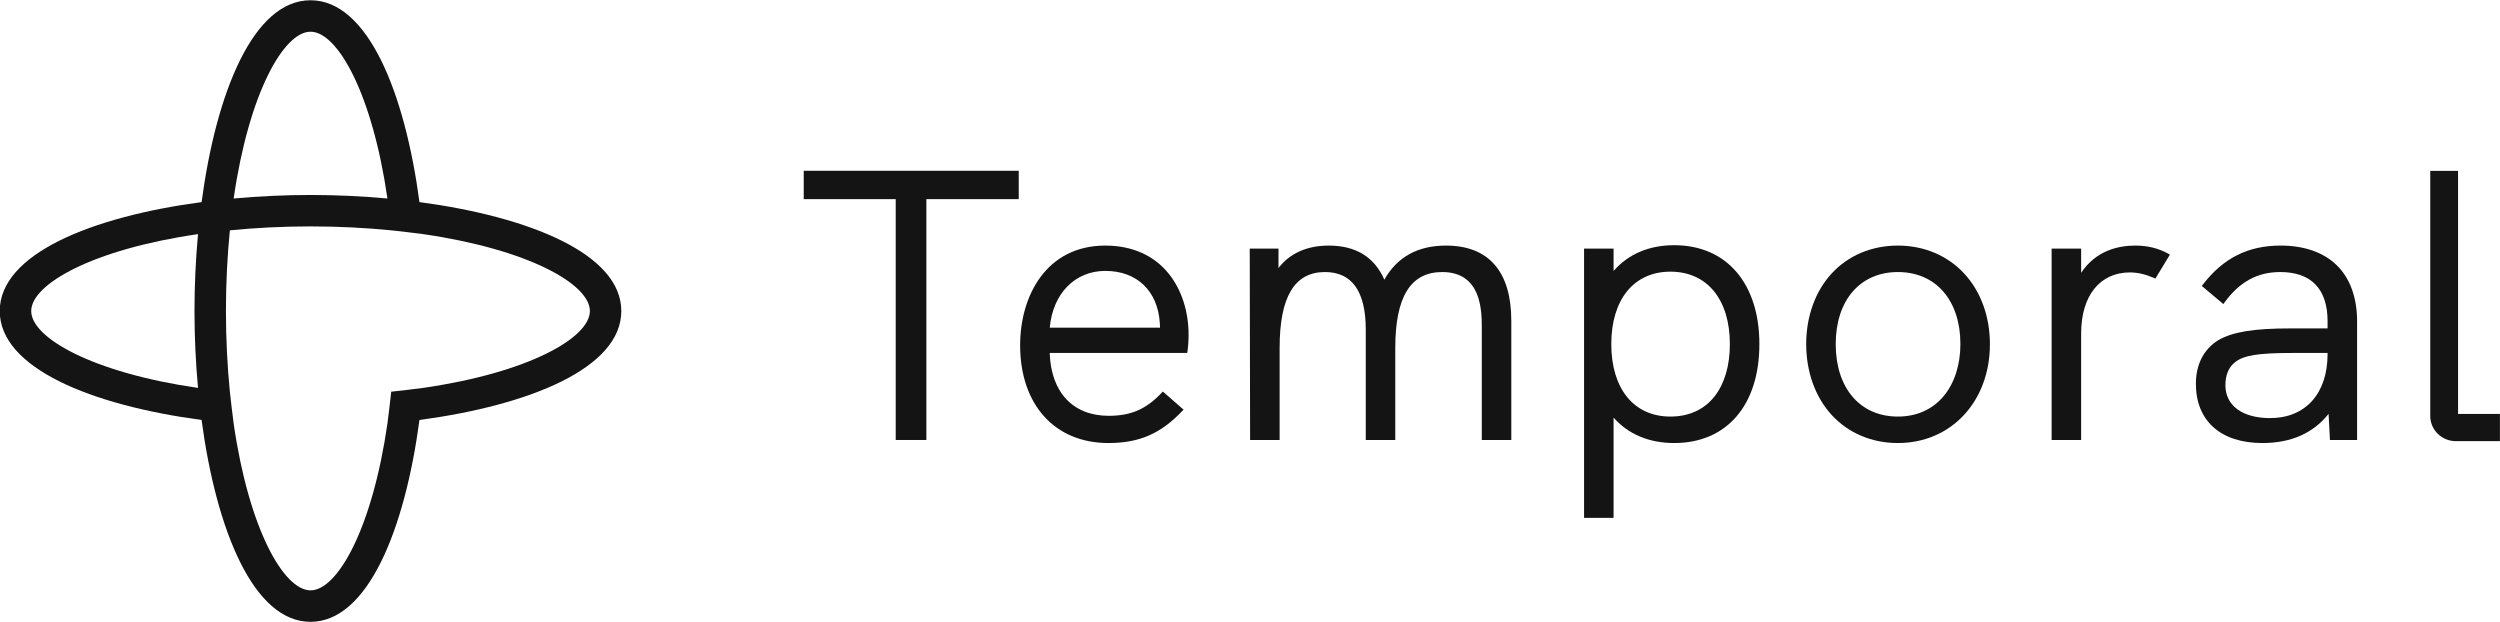
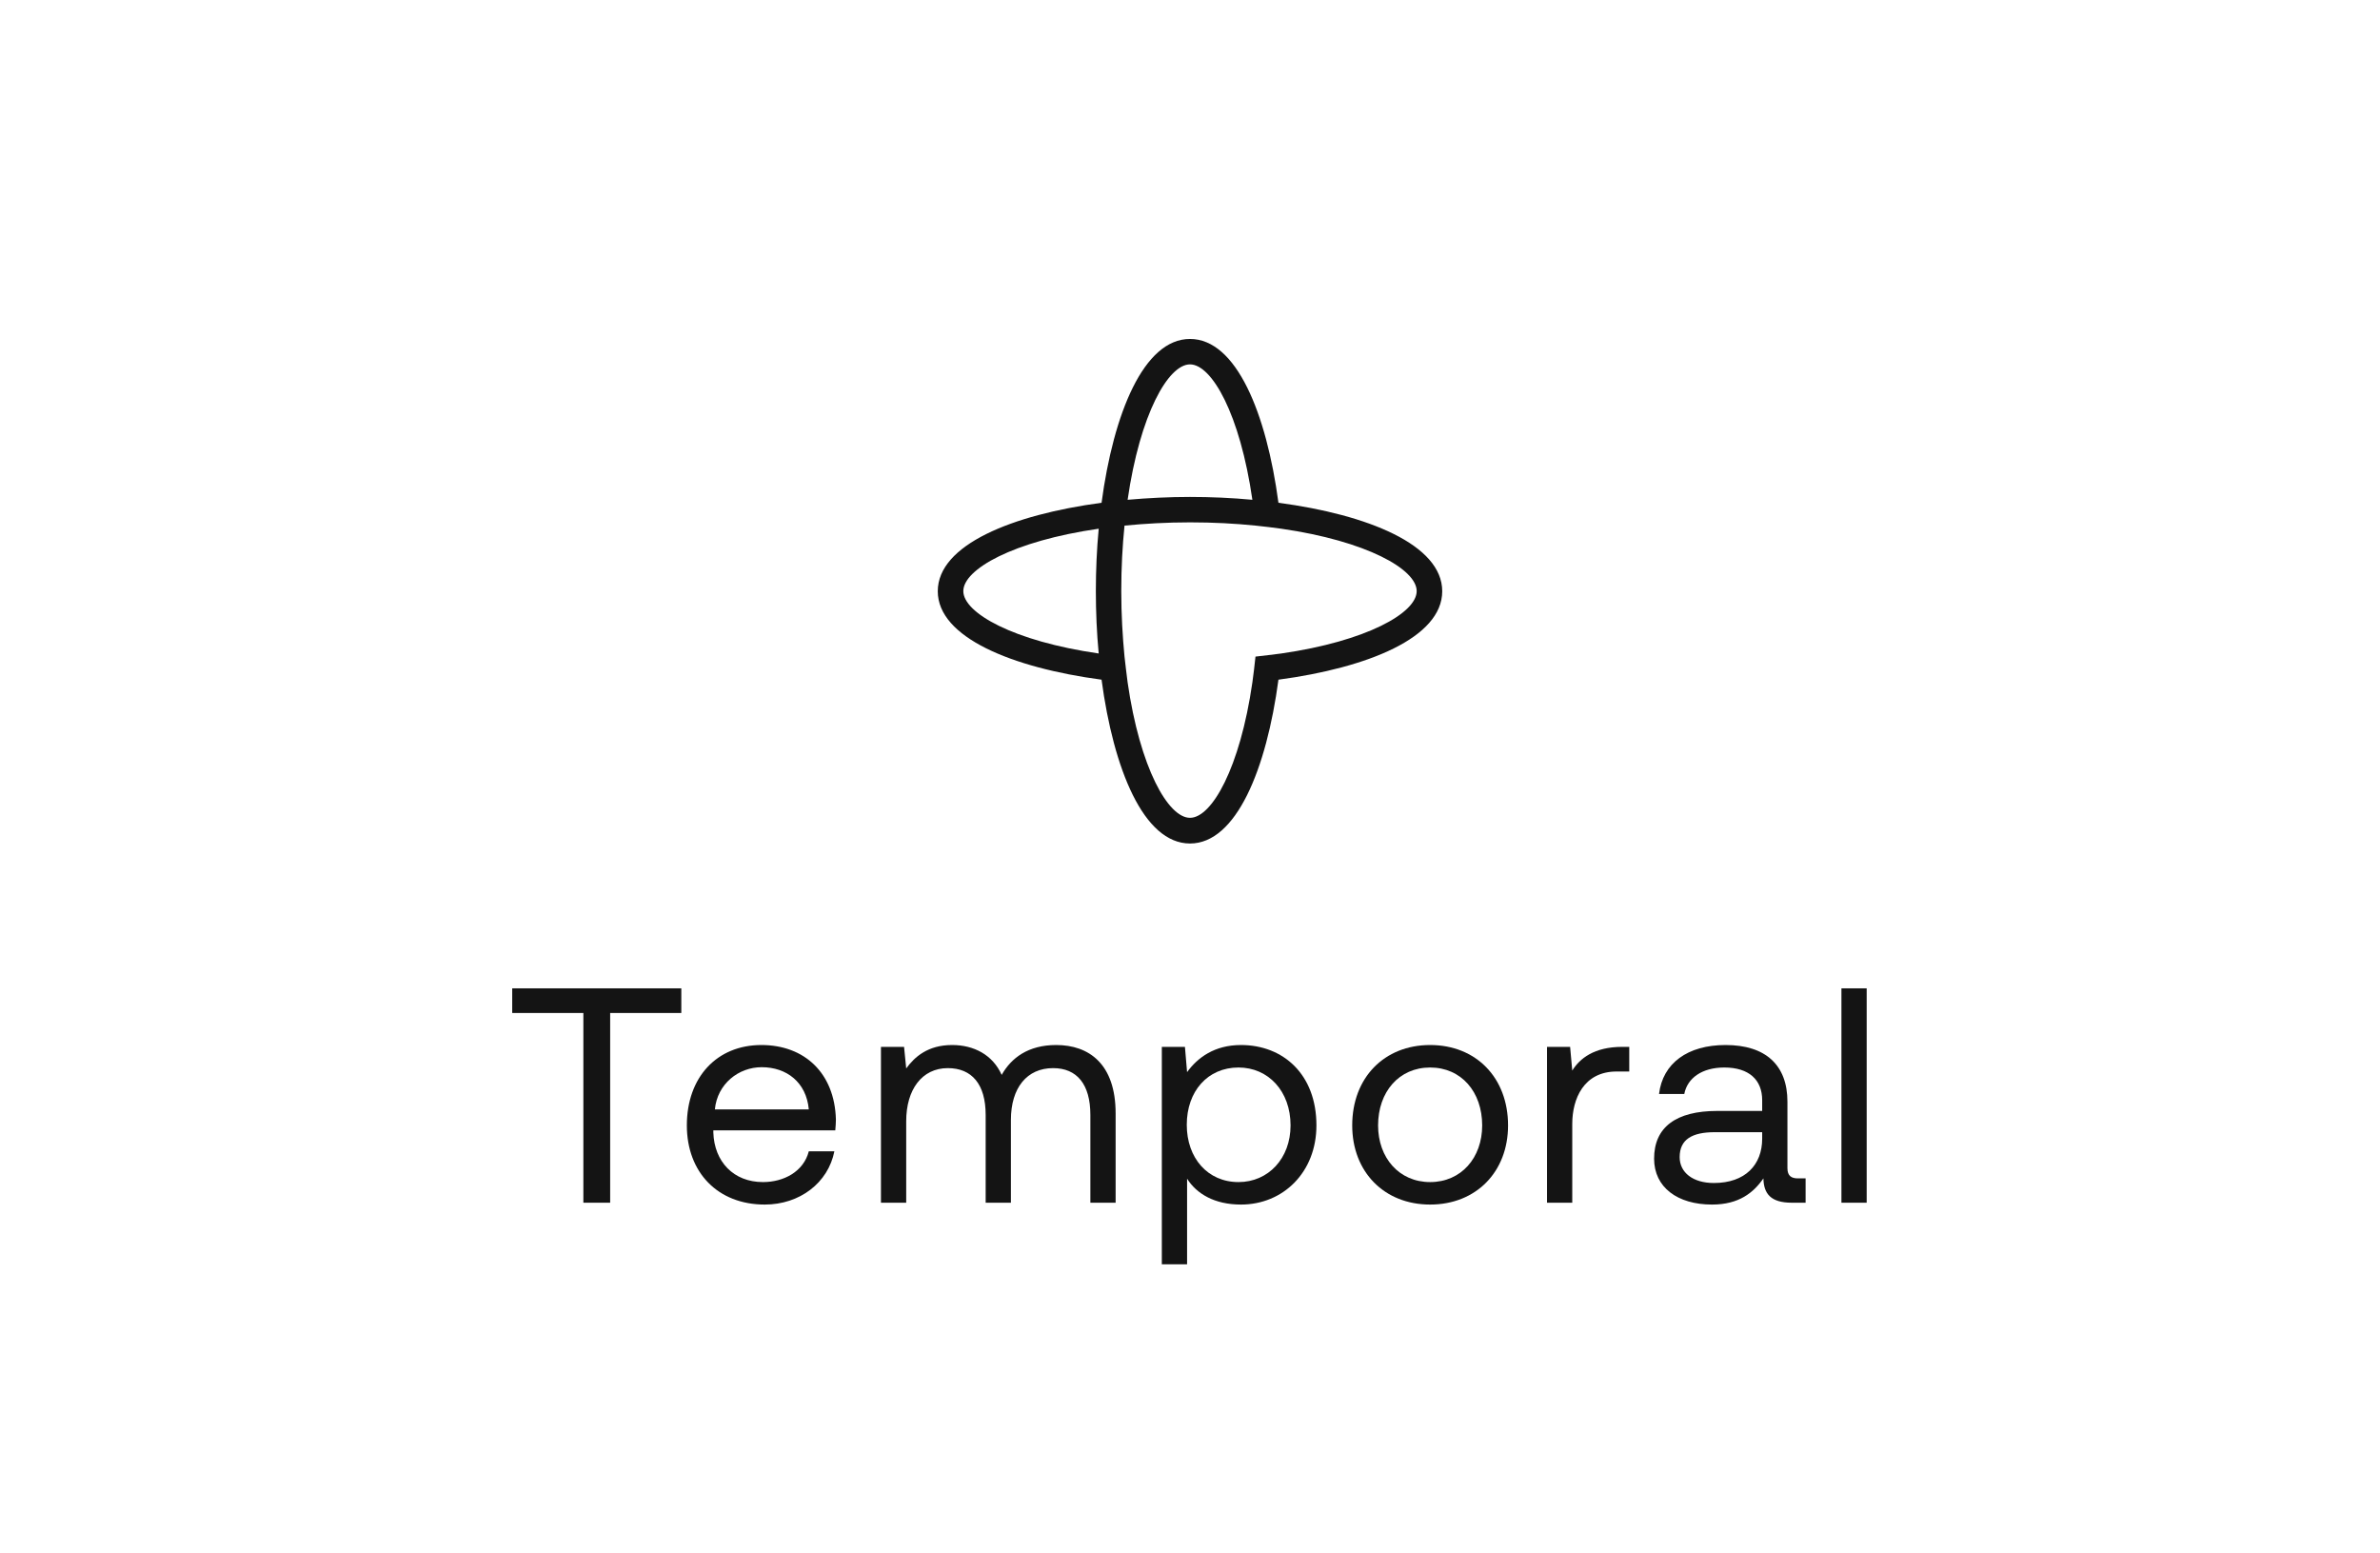
- <svg xmlns="http://www.w3.org/2000/svg" width="1572px" height="391px" viewBox="0 0 1572 391" version="1.1">
-   <g id="-copy">
-     <g id="group">
-       <path id="Path" d="M505.38 125.22 L563.22 125.22 563.22 276.66 582.5 276.66 582.5 125.22 640.58 125.22 640.58 107.38 505.38 107.38 Z" fill="#141414" fill-opacity="1" stroke="none" />
-       <path id="Path-1" d="M909.23 154.42 C891.48 154.42 878.45 161.64 870.47 175.87 864.25 161.63 852.51 154.42 835.55 154.42 821.85 154.42 810.98 159.29 803.91 168.55 L803.91 156.34 785.83 156.34 786.07 276.66 804.63 276.66 804.63 218.78 C804.63 186.67 813.96 171.06 833.15 171.06 850.16 171.06 858.79 183.24 858.79 207.26 L858.79 276.66 877.35 276.66 877.35 218.78 C877.35 186.67 886.99 171.06 906.83 171.06 931.75 171.06 931.75 195.75 931.75 206.3 L931.75 276.66 950.31 276.66 950.31 201.74 C950.31 170.78 936.11 154.42 909.23 154.42 Z" fill="#141414" fill-opacity="1" stroke="none" />
-       <path id="Path-2" d="M695.02 154.42 C658.02 154.42 641.46 185.9 641.46 217.1 641.46 254.45 663.24 278.58 696.94 278.58 716.35 278.58 729.84 272.72 743.5 258.35 L744.22 257.59 731.19 246.19 730.53 246.9 C720.83 257.24 711.17 261.46 697.18 261.46 674.69 261.46 660.86 246.71 660.05 221.94 L746.51 221.94 746.65 221.1 C747.1 218.39 747.38 214.37 747.38 210.62 747.39 195.89 743.02 182.29 735.08 172.32 725.76 160.61 711.91 154.42 695.02 154.42 Z M695.02 170.34 C714.9 170.34 728.03 182.95 729.3 203.18 729.3 204.41 729.38 205.36 729.44 206.02 L660.1 206.02 C661.99 184.63 675.92 170.34 695.02 170.34 Z" fill="#141414" fill-opacity="1" stroke="none" />
-       <path id="Path-3" d="M1434.1 154.42 C1413.56 154.42 1397.98 162.25 1385.07 179.05 L1384.49 179.81 1398.04 191.2 1398.67 190.33 C1408.23 177.18 1419.41 171.06 1433.86 171.06 1453.3 171.06 1463.58 181.75 1463.58 201.98 L1463.58 206.5 1440.34 206.5 C1417.29 206.5 1404.14 208.62 1394.93 213.85 1385.67 219.6 1380.78 229.11 1380.78 241.34 1380.78 264.66 1396.41 278.58 1422.58 278.58 1440.56 278.58 1454.55 272.41 1464.21 260.23 L1465.07 276.66 1482.14 276.66 1482.14 201.98 C1482.14 187.23 1477.77 175.11 1469.49 166.92 1461.22 158.74 1448.98 154.42 1434.1 154.42 Z M1463.58 221.94 L1463.58 222.62 C1463.58 247.47 1449.71 262.9 1427.38 262.9 1410.08 262.9 1399.34 255.01 1399.34 242.3 1399.34 235.78 1401.39 230.87 1405.44 227.72 1410.9 223.4 1420.07 221.94 1441.78 221.94 Z" fill="#141414" fill-opacity="1" stroke="none" />
-       <path id="Path-4" d="M1342.66 154.42 C1332.11 154.42 1317.97 157.48 1308.62 171.53 L1308.62 156.34 1290.06 156.34 1290.06 276.66 1308.62 276.66 1308.62 209.66 C1308.62 186 1320.38 171.3 1339.3 171.3 1344.15 171.3 1348.98 172.42 1354.5 174.82 L1355.3 175.17 1364.45 160.1 1363.54 159.6 C1357.29 156.11 1350.46 154.42 1342.66 154.42 Z" fill="#141414" fill-opacity="1" stroke="none" />
-       <path id="Path-5" d="M1545.63 260.28 L1545.63 107.44 1528.15 107.44 1528.15 261.63 C1528.15 270.33 1535.38 277.4 1544.27 277.4 L1571.96 277.4 1571.96 260.28 Z" fill="#141414" fill-opacity="1" stroke="none" />
-       <path id="Path-6" d="M1193.38 154.42 C1176.87 154.42 1162.05 160.69 1151.63 172.09 1141.38 183.3 1135.74 199.03 1135.74 216.38 1135.74 233.75 1141.38 249.52 1151.63 260.79 1162.06 272.26 1176.89 278.58 1193.38 278.58 1226.92 278.58 1251.26 252.42 1251.26 216.38 1251.26 199.07 1245.55 183.34 1235.16 172.08 1224.65 160.69 1209.82 154.42 1193.38 154.42 Z M1232.7 216.38 C1232.7 229.27 1229.02 240.82 1222.31 248.92 1215.26 257.44 1205.26 261.94 1193.38 261.94 1169.64 261.94 1154.3 244.06 1154.3 216.38 1154.3 188.85 1169.64 171.06 1193.38 171.06 1217.27 171.06 1232.7 188.85 1232.7 216.38 Z" fill="#141414" fill-opacity="1" stroke="none" />
-       <path id="Path-7" d="M1052.74 154.18 C1036.95 154.18 1023.84 159.77 1014.62 170.38 L1014.62 156.34 996.06 156.34 996.06 325.62 1014.62 325.62 1014.62 262.59 C1023.85 273.06 1036.97 278.58 1052.74 278.58 1085.78 278.58 1106.3 254.75 1106.3 216.38 1106.31 197.85 1101.4 182.25 1092.12 171.27 1082.67 160.09 1069.05 154.18 1052.74 154.18 Z M1087.74 216.38 C1087.74 229.79 1084.45 241.11 1078.21 249.13 1071.68 257.51 1062.04 261.94 1050.34 261.94 1027.42 261.94 1013.18 244.48 1013.18 216.38 1013.18 188.28 1027.42 170.82 1050.34 170.82 1073.41 170.82 1087.74 188.28 1087.74 216.38 Z" fill="#141414" fill-opacity="1" stroke="none" />
-     </g>
-     <path id="Path-8" d="M263.76 127.08 C254.53 57.91 231.16 0.16 195.26 0.16 159.37 0.16 136 57.9 126.76 127.08 57.59 136.31 -0.16 159.68 -0.16 195.58 -0.16 231.47 57.59 254.84 126.76 264.08 135.99 333.24 159.36 391 195.26 391 231.15 391 254.52 333.25 263.76 264.08 332.93 254.84 390.68 231.48 390.68 195.58 390.68 159.68 332.92 136.31 263.76 127.08 Z M124.51 243.92 C58.26 234.35 19.63 212.45 19.63 195.57 19.63 178.69 58.27 156.79 124.51 147.22 123.05 163.17 122.29 179.45 122.29 195.57 122.29 211.69 123.05 227.99 124.51 243.92 Z M195.27 19.94 C212.15 19.94 234.05 58.58 243.62 124.82 227.68 123.36 211.39 122.6 195.27 122.6 179.15 122.6 162.86 123.36 146.92 124.82 156.49 58.57 178.39 19.94 195.27 19.94 Z M266.02 243.92 C262.76 244.4 249.38 245.96 246 246.3 245.67 249.69 244.09 263.06 243.62 266.32 234.05 332.57 212.15 371.21 195.27 371.21 178.39 371.21 156.49 332.57 146.92 266.32 146.45 263.06 144.87 249.68 144.54 246.3 143 230.6 142.07 213.73 142.07 195.57 142.07 177.42 143 160.55 144.54 144.83 160.24 143.29 177.11 142.36 195.27 142.36 213.42 142.36 230.29 143.29 246 144.83 249.39 145.16 262.76 146.74 266.02 147.21 332.27 156.78 370.92 178.69 370.92 195.56 370.91 212.43 332.27 234.35 266.02 243.92 Z" fill="#141414" fill-opacity="1" stroke="none" />
-   </g>
+ <svg xmlns="http://www.w3.org/2000/svg" width="1840" height="1200" viewBox="0 0 1840 1200" fill="none">
+   <path d="M396 763.956V783.003H451.006V929.658H471.72V783.003H526.727V763.956H396Z" fill="#141414" />
+   <path d="M531.009 869.906C531.009 906.087 554.818 931.087 591.246 931.087C618.38 931.087 640.3 914.19 645.062 889.905H625.3C621.253 905.619 605.999 913.706 589.817 913.706C567.198 913.706 552.199 897.992 551.485 875.382V873.715H645.768C646.006 870.858 646.244 868.001 646.244 865.382C645.292 829.43 621.951 807.764 588.627 807.764C554.342 807.764 531.009 832.525 531.009 869.906ZM552.675 857.525C554.58 837.763 571.008 824.907 588.865 824.907C608.142 824.907 623.388 836.573 625.292 857.525H552.675Z" fill="#141414" />
+   <path d="M816.548 807.764C794.882 807.764 781.787 817.764 774.406 830.859C767.501 815.383 752.978 807.764 736.073 807.764C717.264 807.764 707.026 817.05 700.598 825.859L698.939 809.193H681.075V929.658H700.598V866.572C700.598 842.287 712.741 825.621 732.74 825.621C751.311 825.621 762.025 838.001 762.025 861.81V929.658H781.549V865.62C781.549 840.859 793.929 825.621 814.167 825.621C832.5 825.621 842.976 838.001 842.976 861.81V929.658H862.499V860.62C862.499 822.288 841.785 807.764 816.548 807.764Z" fill="#141414" />
+   <path d="M959.408 807.764C938.933 807.764 925.838 817.526 917.743 828.716L916.084 809.193H898.219V977.276H917.743V911.087C925.123 922.754 938.933 931.087 959.408 931.087C992.019 931.087 1017.74 906.087 1017.74 869.906C1017.74 830.383 992.019 807.764 959.408 807.764ZM957.504 913.706C933.695 913.706 917.505 895.135 917.505 869.429C917.505 843.478 933.695 825.145 957.504 825.145C980.591 825.145 997.741 843.478 997.741 869.906C997.741 895.373 980.591 913.706 957.504 913.706Z" fill="#141414" />
+   <path d="M1105.65 931.087C1141.13 931.087 1165.89 905.849 1165.89 869.906C1165.89 833.002 1141.13 807.764 1105.65 807.764C1070.18 807.764 1045.41 833.002 1045.41 869.906C1045.41 905.849 1070.18 931.087 1105.65 931.087ZM1105.65 913.706C1081.6 913.706 1065.41 894.897 1065.41 869.906C1065.41 843.954 1081.6 825.145 1105.65 825.145C1129.7 825.145 1145.89 843.954 1145.89 869.906C1145.89 894.897 1129.7 913.706 1105.65 913.706Z" fill="#141414" />
+   <path d="M1254.12 809.193C1232.45 809.193 1221.24 818.24 1215.53 827.526L1213.87 809.193H1196.01V929.658H1215.53V868.715C1215.53 849.43 1224.35 828.24 1249.83 828.24H1259.59V809.193H1254.12Z" fill="#141414" />
+   <path d="M1389.98 910.842C1384.98 910.842 1381.88 908.945 1381.88 902.992V851.573C1381.88 823.24 1364.99 807.764 1334.03 807.764C1304.75 807.764 1285.46 821.811 1282.61 845.62H1302.13C1304.51 833.24 1315.94 825.145 1333.08 825.145C1352.13 825.145 1362.36 834.668 1362.36 850.382V858.715H1327.61C1295.7 858.715 1278.8 871.326 1278.8 895.612C1278.8 917.754 1296.89 931.087 1323.56 931.087C1344.51 931.087 1355.69 921.801 1363.31 910.849C1363.55 922.754 1369.03 929.658 1385.22 929.658H1395.93V910.842H1389.98ZM1362.36 880.136C1362.36 900.373 1349.27 914.421 1324.99 914.421C1308.8 914.421 1298.56 906.326 1298.56 894.421C1298.56 880.612 1308.32 875.144 1325.7 875.144H1362.36V880.136Z" fill="#141414" />
+   <path d="M1423.63 763.956V929.658H1443.15V763.956H1423.63Z" fill="#141414" />
+   <path d="M988.375 388.625C979.152 319.648 955.892 262 920 262C884.208 262 860.848 319.648 851.625 388.625C782.648 397.848 725 421.108 725 457C725 492.792 782.648 516.152 851.625 525.375C860.848 594.352 884.108 652 920 652C955.792 652 979.152 594.352 988.375 525.375C1057.35 516.152 1115 492.892 1115 457C1115 421.108 1057.35 397.748 988.375 388.625ZM849.419 505.123C783.35 495.599 744.751 473.743 744.751 456.9C744.751 440.057 783.249 418.201 849.419 408.676C847.915 424.617 847.213 440.859 847.213 456.9C847.213 472.941 847.915 489.283 849.419 505.123ZM920 281.65C936.843 281.65 958.699 320.149 968.224 386.319C952.283 384.815 936.041 384.113 920 384.113C903.959 384.113 887.717 384.915 871.776 386.319C881.301 320.249 903.157 281.65 920 281.65ZM990.581 505.123C987.373 505.625 973.938 507.129 970.63 507.53C970.329 510.938 968.725 524.272 968.224 527.481C958.699 593.55 936.843 632.149 920 632.149C903.157 632.149 881.301 593.65 871.776 527.481C871.275 524.272 869.771 510.838 869.37 507.53C867.866 491.889 866.864 475.046 866.864 456.9C866.864 438.753 867.766 422.01 869.37 406.27C885.01 404.766 901.853 403.763 920 403.763C938.147 403.763 954.889 404.666 970.63 406.27C974.039 406.571 987.373 408.175 990.581 408.676C1056.65 418.201 1095.25 440.057 1095.25 456.9C1095.25 473.743 1056.65 495.599 990.581 505.123Z" fill="#141414" />
</svg>
